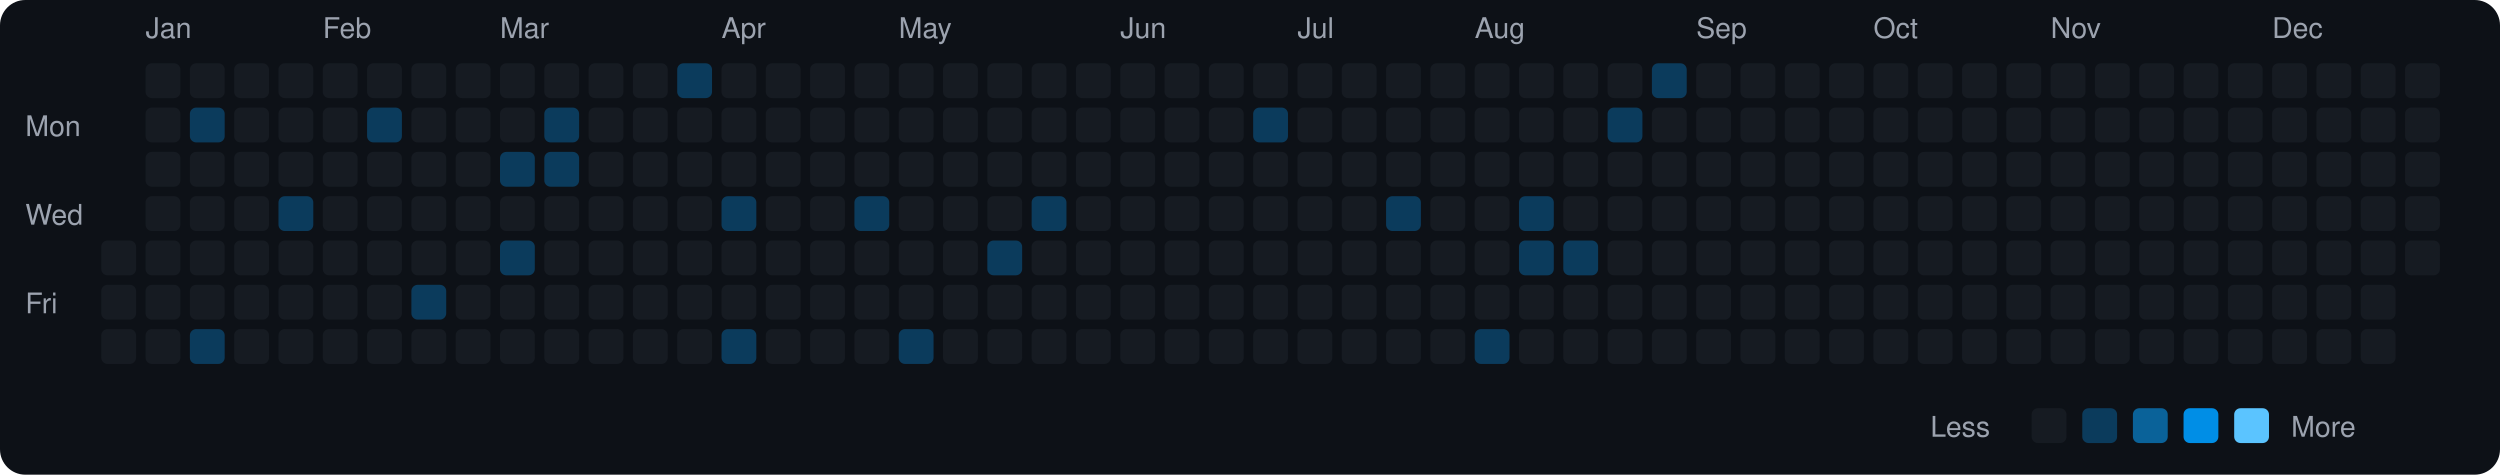
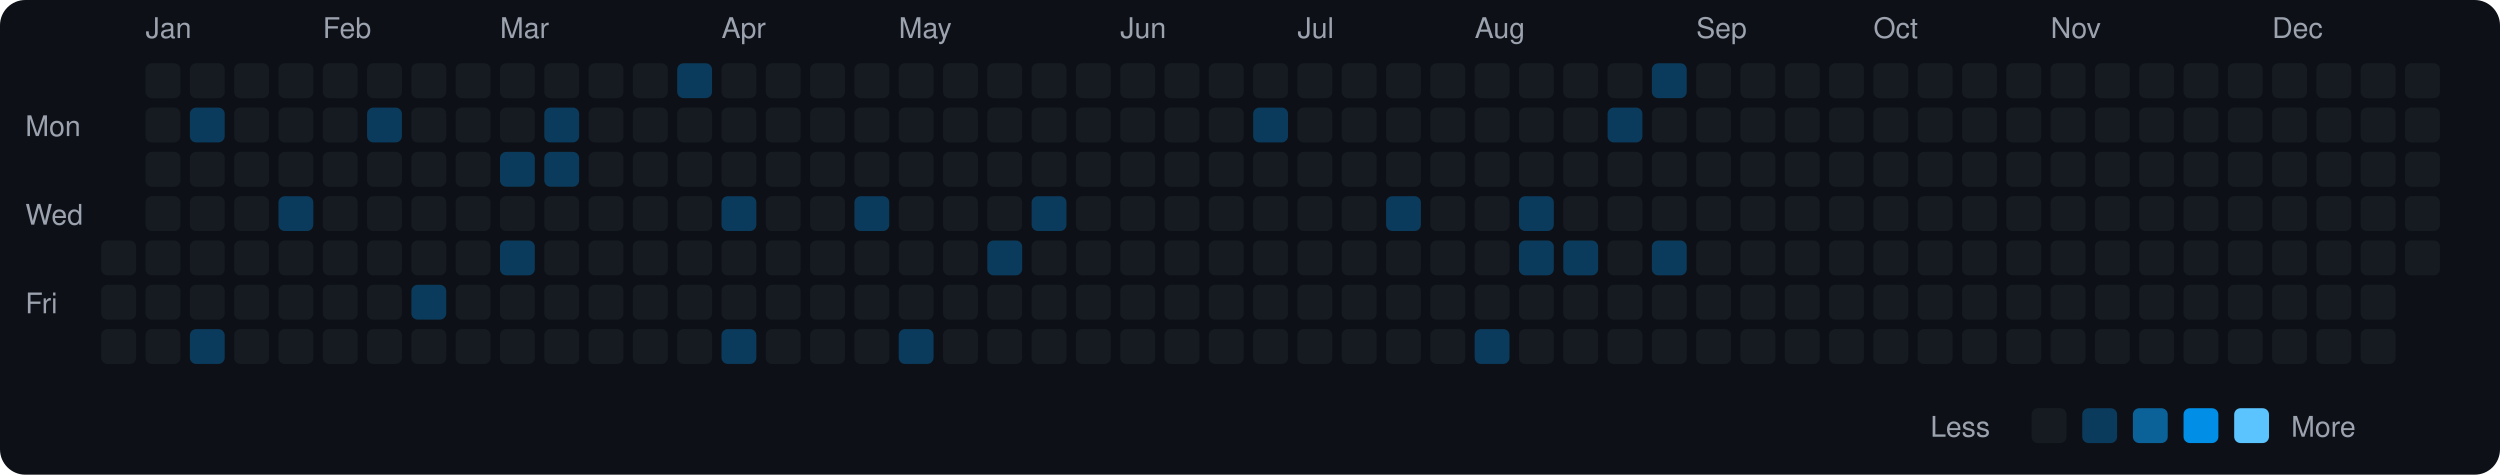
<svg xmlns="http://www.w3.org/2000/svg" viewBox="0 0 790 150" width="790" height="150">
  <rect width="790" height="150" fill="#0d1117" rx="8" ry="8" />
  <text x="8" y="43" fill="#9ca3af" font-size="9" font-family="-apple-system, BlinkMacSystemFont, 'Segoe UI', Helvetica, Arial, sans-serif">Mon</text>
  <text x="8" y="71" fill="#9ca3af" font-size="9" font-family="-apple-system, BlinkMacSystemFont, 'Segoe UI', Helvetica, Arial, sans-serif">Wed</text>
  <text x="8" y="99" fill="#9ca3af" font-size="9" font-family="-apple-system, BlinkMacSystemFont, 'Segoe UI', Helvetica, Arial, sans-serif">Fri</text>
  <rect x="32" y="76" width="11" height="11" rx="2" ry="2" fill="#161b22">
    </rect>
  <rect x="32" y="90" width="11" height="11" rx="2" ry="2" fill="#161b22">
    </rect>
  <rect x="32" y="104" width="11" height="11" rx="2" ry="2" fill="#161b22">
    </rect>
  <text x="46" y="12" fill="#9ca3af" font-size="9" font-family="-apple-system, BlinkMacSystemFont, 'Segoe UI', Helvetica, Arial, sans-serif">Jan</text>
  <rect x="46" y="20" width="11" height="11" rx="2" ry="2" fill="#161b22">
    </rect>
  <rect x="46" y="34" width="11" height="11" rx="2" ry="2" fill="#161b22">
    </rect>
  <rect x="46" y="48" width="11" height="11" rx="2" ry="2" fill="#161b22">
    </rect>
  <rect x="46" y="62" width="11" height="11" rx="2" ry="2" fill="#161b22">
    </rect>
  <rect x="46" y="76" width="11" height="11" rx="2" ry="2" fill="#161b22">
    </rect>
  <rect x="46" y="90" width="11" height="11" rx="2" ry="2" fill="#161b22">
    </rect>
  <rect x="46" y="104" width="11" height="11" rx="2" ry="2" fill="#161b22">
    </rect>
  <rect x="60" y="20" width="11" height="11" rx="2" ry="2" fill="#161b22">
    </rect>
  <rect x="60" y="34" width="11" height="11" rx="2" ry="2" fill="#0b3b5c">
    </rect>
  <rect x="60" y="48" width="11" height="11" rx="2" ry="2" fill="#161b22">
    </rect>
  <rect x="60" y="62" width="11" height="11" rx="2" ry="2" fill="#161b22">
    </rect>
  <rect x="60" y="76" width="11" height="11" rx="2" ry="2" fill="#161b22">
    </rect>
  <rect x="60" y="90" width="11" height="11" rx="2" ry="2" fill="#161b22">
    </rect>
  <rect x="60" y="104" width="11" height="11" rx="2" ry="2" fill="#0b3b5c">
    </rect>
  <rect x="74" y="20" width="11" height="11" rx="2" ry="2" fill="#161b22">
    </rect>
  <rect x="74" y="34" width="11" height="11" rx="2" ry="2" fill="#161b22">
    </rect>
  <rect x="74" y="48" width="11" height="11" rx="2" ry="2" fill="#161b22">
    </rect>
  <rect x="74" y="62" width="11" height="11" rx="2" ry="2" fill="#161b22">
    </rect>
  <rect x="74" y="76" width="11" height="11" rx="2" ry="2" fill="#161b22">
    </rect>
  <rect x="74" y="90" width="11" height="11" rx="2" ry="2" fill="#161b22">
    </rect>
  <rect x="74" y="104" width="11" height="11" rx="2" ry="2" fill="#161b22">
    </rect>
  <rect x="88" y="20" width="11" height="11" rx="2" ry="2" fill="#161b22">
    </rect>
  <rect x="88" y="34" width="11" height="11" rx="2" ry="2" fill="#161b22">
    </rect>
  <rect x="88" y="48" width="11" height="11" rx="2" ry="2" fill="#161b22">
    </rect>
  <rect x="88" y="62" width="11" height="11" rx="2" ry="2" fill="#0b3b5c">
    </rect>
  <rect x="88" y="76" width="11" height="11" rx="2" ry="2" fill="#161b22">
    </rect>
  <rect x="88" y="90" width="11" height="11" rx="2" ry="2" fill="#161b22">
    </rect>
  <rect x="88" y="104" width="11" height="11" rx="2" ry="2" fill="#161b22">
    </rect>
  <text x="102" y="12" fill="#9ca3af" font-size="9" font-family="-apple-system, BlinkMacSystemFont, 'Segoe UI', Helvetica, Arial, sans-serif">Feb</text>
  <rect x="102" y="20" width="11" height="11" rx="2" ry="2" fill="#161b22">
    </rect>
  <rect x="102" y="34" width="11" height="11" rx="2" ry="2" fill="#161b22">
    </rect>
  <rect x="102" y="48" width="11" height="11" rx="2" ry="2" fill="#161b22">
    </rect>
  <rect x="102" y="62" width="11" height="11" rx="2" ry="2" fill="#161b22">
    </rect>
  <rect x="102" y="76" width="11" height="11" rx="2" ry="2" fill="#161b22">
    </rect>
  <rect x="102" y="90" width="11" height="11" rx="2" ry="2" fill="#161b22">
    </rect>
  <rect x="102" y="104" width="11" height="11" rx="2" ry="2" fill="#161b22">
    </rect>
  <rect x="116" y="20" width="11" height="11" rx="2" ry="2" fill="#161b22">
    </rect>
  <rect x="116" y="34" width="11" height="11" rx="2" ry="2" fill="#0b3b5c">
    </rect>
  <rect x="116" y="48" width="11" height="11" rx="2" ry="2" fill="#161b22">
    </rect>
  <rect x="116" y="62" width="11" height="11" rx="2" ry="2" fill="#161b22">
    </rect>
  <rect x="116" y="76" width="11" height="11" rx="2" ry="2" fill="#161b22">
    </rect>
  <rect x="116" y="90" width="11" height="11" rx="2" ry="2" fill="#161b22">
    </rect>
  <rect x="116" y="104" width="11" height="11" rx="2" ry="2" fill="#161b22">
    </rect>
  <rect x="130" y="20" width="11" height="11" rx="2" ry="2" fill="#161b22">
    </rect>
  <rect x="130" y="34" width="11" height="11" rx="2" ry="2" fill="#161b22">
    </rect>
  <rect x="130" y="48" width="11" height="11" rx="2" ry="2" fill="#161b22">
    </rect>
  <rect x="130" y="62" width="11" height="11" rx="2" ry="2" fill="#161b22">
    </rect>
  <rect x="130" y="76" width="11" height="11" rx="2" ry="2" fill="#161b22">
    </rect>
  <rect x="130" y="90" width="11" height="11" rx="2" ry="2" fill="#0b3b5c">
    </rect>
  <rect x="130" y="104" width="11" height="11" rx="2" ry="2" fill="#161b22">
    </rect>
  <rect x="144" y="20" width="11" height="11" rx="2" ry="2" fill="#161b22">
    </rect>
  <rect x="144" y="34" width="11" height="11" rx="2" ry="2" fill="#161b22">
    </rect>
  <rect x="144" y="48" width="11" height="11" rx="2" ry="2" fill="#161b22">
    </rect>
  <rect x="144" y="62" width="11" height="11" rx="2" ry="2" fill="#161b22">
    </rect>
  <rect x="144" y="76" width="11" height="11" rx="2" ry="2" fill="#161b22">
    </rect>
  <rect x="144" y="90" width="11" height="11" rx="2" ry="2" fill="#161b22">
    </rect>
  <rect x="144" y="104" width="11" height="11" rx="2" ry="2" fill="#161b22">
    </rect>
  <text x="158" y="12" fill="#9ca3af" font-size="9" font-family="-apple-system, BlinkMacSystemFont, 'Segoe UI', Helvetica, Arial, sans-serif">Mar</text>
  <rect x="158" y="20" width="11" height="11" rx="2" ry="2" fill="#161b22">
    </rect>
  <rect x="158" y="34" width="11" height="11" rx="2" ry="2" fill="#161b22">
    </rect>
  <rect x="158" y="48" width="11" height="11" rx="2" ry="2" fill="#0b3b5c">
    </rect>
  <rect x="158" y="62" width="11" height="11" rx="2" ry="2" fill="#161b22">
    </rect>
  <rect x="158" y="76" width="11" height="11" rx="2" ry="2" fill="#0b3b5c">
    </rect>
  <rect x="158" y="90" width="11" height="11" rx="2" ry="2" fill="#161b22">
    </rect>
  <rect x="158" y="104" width="11" height="11" rx="2" ry="2" fill="#161b22">
    </rect>
  <rect x="172" y="20" width="11" height="11" rx="2" ry="2" fill="#161b22">
    </rect>
  <rect x="172" y="34" width="11" height="11" rx="2" ry="2" fill="#0b3b5c">
    </rect>
  <rect x="172" y="48" width="11" height="11" rx="2" ry="2" fill="#0b3b5c">
    </rect>
  <rect x="172" y="62" width="11" height="11" rx="2" ry="2" fill="#161b22">
    </rect>
  <rect x="172" y="76" width="11" height="11" rx="2" ry="2" fill="#161b22">
    </rect>
  <rect x="172" y="90" width="11" height="11" rx="2" ry="2" fill="#161b22">
    </rect>
  <rect x="172" y="104" width="11" height="11" rx="2" ry="2" fill="#161b22">
    </rect>
  <rect x="186" y="20" width="11" height="11" rx="2" ry="2" fill="#161b22">
    </rect>
  <rect x="186" y="34" width="11" height="11" rx="2" ry="2" fill="#161b22">
    </rect>
  <rect x="186" y="48" width="11" height="11" rx="2" ry="2" fill="#161b22">
    </rect>
  <rect x="186" y="62" width="11" height="11" rx="2" ry="2" fill="#161b22">
    </rect>
  <rect x="186" y="76" width="11" height="11" rx="2" ry="2" fill="#161b22">
    </rect>
  <rect x="186" y="90" width="11" height="11" rx="2" ry="2" fill="#161b22">
    </rect>
  <rect x="186" y="104" width="11" height="11" rx="2" ry="2" fill="#161b22">
    </rect>
  <rect x="200" y="20" width="11" height="11" rx="2" ry="2" fill="#161b22">
    </rect>
  <rect x="200" y="34" width="11" height="11" rx="2" ry="2" fill="#161b22">
    </rect>
  <rect x="200" y="48" width="11" height="11" rx="2" ry="2" fill="#161b22">
    </rect>
  <rect x="200" y="62" width="11" height="11" rx="2" ry="2" fill="#161b22">
    </rect>
  <rect x="200" y="76" width="11" height="11" rx="2" ry="2" fill="#161b22">
    </rect>
  <rect x="200" y="90" width="11" height="11" rx="2" ry="2" fill="#161b22">
    </rect>
  <rect x="200" y="104" width="11" height="11" rx="2" ry="2" fill="#161b22">
    </rect>
  <rect x="214" y="20" width="11" height="11" rx="2" ry="2" fill="#0b3b5c">
    </rect>
  <rect x="214" y="34" width="11" height="11" rx="2" ry="2" fill="#161b22">
    </rect>
  <rect x="214" y="48" width="11" height="11" rx="2" ry="2" fill="#161b22">
    </rect>
  <rect x="214" y="62" width="11" height="11" rx="2" ry="2" fill="#161b22">
    </rect>
  <rect x="214" y="76" width="11" height="11" rx="2" ry="2" fill="#161b22">
    </rect>
  <rect x="214" y="90" width="11" height="11" rx="2" ry="2" fill="#161b22">
    </rect>
  <rect x="214" y="104" width="11" height="11" rx="2" ry="2" fill="#161b22">
    </rect>
  <text x="228" y="12" fill="#9ca3af" font-size="9" font-family="-apple-system, BlinkMacSystemFont, 'Segoe UI', Helvetica, Arial, sans-serif">Apr</text>
  <rect x="228" y="20" width="11" height="11" rx="2" ry="2" fill="#161b22">
    </rect>
  <rect x="228" y="34" width="11" height="11" rx="2" ry="2" fill="#161b22">
    </rect>
  <rect x="228" y="48" width="11" height="11" rx="2" ry="2" fill="#161b22">
    </rect>
  <rect x="228" y="62" width="11" height="11" rx="2" ry="2" fill="#0b3b5c">
    </rect>
  <rect x="228" y="76" width="11" height="11" rx="2" ry="2" fill="#161b22">
    </rect>
  <rect x="228" y="90" width="11" height="11" rx="2" ry="2" fill="#161b22">
    </rect>
  <rect x="228" y="104" width="11" height="11" rx="2" ry="2" fill="#0b3b5c">
    </rect>
  <rect x="242" y="20" width="11" height="11" rx="2" ry="2" fill="#161b22">
    </rect>
  <rect x="242" y="34" width="11" height="11" rx="2" ry="2" fill="#161b22">
    </rect>
  <rect x="242" y="48" width="11" height="11" rx="2" ry="2" fill="#161b22">
    </rect>
  <rect x="242" y="62" width="11" height="11" rx="2" ry="2" fill="#161b22">
    </rect>
  <rect x="242" y="76" width="11" height="11" rx="2" ry="2" fill="#161b22">
    </rect>
  <rect x="242" y="90" width="11" height="11" rx="2" ry="2" fill="#161b22">
    </rect>
  <rect x="242" y="104" width="11" height="11" rx="2" ry="2" fill="#161b22">
    </rect>
  <rect x="256" y="20" width="11" height="11" rx="2" ry="2" fill="#161b22">
    </rect>
  <rect x="256" y="34" width="11" height="11" rx="2" ry="2" fill="#161b22">
    </rect>
  <rect x="256" y="48" width="11" height="11" rx="2" ry="2" fill="#161b22">
    </rect>
  <rect x="256" y="62" width="11" height="11" rx="2" ry="2" fill="#161b22">
    </rect>
  <rect x="256" y="76" width="11" height="11" rx="2" ry="2" fill="#161b22">
    </rect>
  <rect x="256" y="90" width="11" height="11" rx="2" ry="2" fill="#161b22">
    </rect>
  <rect x="256" y="104" width="11" height="11" rx="2" ry="2" fill="#161b22">
    </rect>
  <rect x="270" y="20" width="11" height="11" rx="2" ry="2" fill="#161b22">
    </rect>
  <rect x="270" y="34" width="11" height="11" rx="2" ry="2" fill="#161b22">
    </rect>
  <rect x="270" y="48" width="11" height="11" rx="2" ry="2" fill="#161b22">
    </rect>
  <rect x="270" y="62" width="11" height="11" rx="2" ry="2" fill="#0b3b5c">
    </rect>
  <rect x="270" y="76" width="11" height="11" rx="2" ry="2" fill="#161b22">
    </rect>
  <rect x="270" y="90" width="11" height="11" rx="2" ry="2" fill="#161b22">
    </rect>
  <rect x="270" y="104" width="11" height="11" rx="2" ry="2" fill="#161b22">
    </rect>
  <text x="284" y="12" fill="#9ca3af" font-size="9" font-family="-apple-system, BlinkMacSystemFont, 'Segoe UI', Helvetica, Arial, sans-serif">May</text>
  <rect x="284" y="20" width="11" height="11" rx="2" ry="2" fill="#161b22">
    </rect>
  <rect x="284" y="34" width="11" height="11" rx="2" ry="2" fill="#161b22">
    </rect>
  <rect x="284" y="48" width="11" height="11" rx="2" ry="2" fill="#161b22">
    </rect>
  <rect x="284" y="62" width="11" height="11" rx="2" ry="2" fill="#161b22">
    </rect>
  <rect x="284" y="76" width="11" height="11" rx="2" ry="2" fill="#161b22">
    </rect>
  <rect x="284" y="90" width="11" height="11" rx="2" ry="2" fill="#161b22">
    </rect>
  <rect x="284" y="104" width="11" height="11" rx="2" ry="2" fill="#0b3b5c">
    </rect>
  <rect x="298" y="20" width="11" height="11" rx="2" ry="2" fill="#161b22">
    </rect>
  <rect x="298" y="34" width="11" height="11" rx="2" ry="2" fill="#161b22">
    </rect>
  <rect x="298" y="48" width="11" height="11" rx="2" ry="2" fill="#161b22">
    </rect>
  <rect x="298" y="62" width="11" height="11" rx="2" ry="2" fill="#161b22">
    </rect>
  <rect x="298" y="76" width="11" height="11" rx="2" ry="2" fill="#161b22">
    </rect>
  <rect x="298" y="90" width="11" height="11" rx="2" ry="2" fill="#161b22">
    </rect>
  <rect x="298" y="104" width="11" height="11" rx="2" ry="2" fill="#161b22">
    </rect>
  <rect x="312" y="20" width="11" height="11" rx="2" ry="2" fill="#161b22">
    </rect>
  <rect x="312" y="34" width="11" height="11" rx="2" ry="2" fill="#161b22">
    </rect>
  <rect x="312" y="48" width="11" height="11" rx="2" ry="2" fill="#161b22">
    </rect>
  <rect x="312" y="62" width="11" height="11" rx="2" ry="2" fill="#161b22">
    </rect>
  <rect x="312" y="76" width="11" height="11" rx="2" ry="2" fill="#0b3b5c">
    </rect>
  <rect x="312" y="90" width="11" height="11" rx="2" ry="2" fill="#161b22">
    </rect>
  <rect x="312" y="104" width="11" height="11" rx="2" ry="2" fill="#161b22">
    </rect>
  <rect x="326" y="20" width="11" height="11" rx="2" ry="2" fill="#161b22">
    </rect>
  <rect x="326" y="34" width="11" height="11" rx="2" ry="2" fill="#161b22">
    </rect>
  <rect x="326" y="48" width="11" height="11" rx="2" ry="2" fill="#161b22">
    </rect>
  <rect x="326" y="62" width="11" height="11" rx="2" ry="2" fill="#0b3b5c">
    </rect>
  <rect x="326" y="76" width="11" height="11" rx="2" ry="2" fill="#161b22">
    </rect>
  <rect x="326" y="90" width="11" height="11" rx="2" ry="2" fill="#161b22">
    </rect>
  <rect x="326" y="104" width="11" height="11" rx="2" ry="2" fill="#161b22">
    </rect>
  <rect x="340" y="20" width="11" height="11" rx="2" ry="2" fill="#161b22">
    </rect>
  <rect x="340" y="34" width="11" height="11" rx="2" ry="2" fill="#161b22">
    </rect>
  <rect x="340" y="48" width="11" height="11" rx="2" ry="2" fill="#161b22">
    </rect>
  <rect x="340" y="62" width="11" height="11" rx="2" ry="2" fill="#161b22">
    </rect>
  <rect x="340" y="76" width="11" height="11" rx="2" ry="2" fill="#161b22">
    </rect>
  <rect x="340" y="90" width="11" height="11" rx="2" ry="2" fill="#161b22">
    </rect>
  <rect x="340" y="104" width="11" height="11" rx="2" ry="2" fill="#161b22">
    </rect>
  <text x="354" y="12" fill="#9ca3af" font-size="9" font-family="-apple-system, BlinkMacSystemFont, 'Segoe UI', Helvetica, Arial, sans-serif">Jun</text>
  <rect x="354" y="20" width="11" height="11" rx="2" ry="2" fill="#161b22">
    </rect>
  <rect x="354" y="34" width="11" height="11" rx="2" ry="2" fill="#161b22">
    </rect>
  <rect x="354" y="48" width="11" height="11" rx="2" ry="2" fill="#161b22">
    </rect>
  <rect x="354" y="62" width="11" height="11" rx="2" ry="2" fill="#161b22">
    </rect>
  <rect x="354" y="76" width="11" height="11" rx="2" ry="2" fill="#161b22">
    </rect>
  <rect x="354" y="90" width="11" height="11" rx="2" ry="2" fill="#161b22">
    </rect>
  <rect x="354" y="104" width="11" height="11" rx="2" ry="2" fill="#161b22">
    </rect>
  <rect x="368" y="20" width="11" height="11" rx="2" ry="2" fill="#161b22">
    </rect>
  <rect x="368" y="34" width="11" height="11" rx="2" ry="2" fill="#161b22">
    </rect>
  <rect x="368" y="48" width="11" height="11" rx="2" ry="2" fill="#161b22">
    </rect>
  <rect x="368" y="62" width="11" height="11" rx="2" ry="2" fill="#161b22">
    </rect>
  <rect x="368" y="76" width="11" height="11" rx="2" ry="2" fill="#161b22">
    </rect>
  <rect x="368" y="90" width="11" height="11" rx="2" ry="2" fill="#161b22">
    </rect>
  <rect x="368" y="104" width="11" height="11" rx="2" ry="2" fill="#161b22">
    </rect>
  <rect x="382" y="20" width="11" height="11" rx="2" ry="2" fill="#161b22">
    </rect>
  <rect x="382" y="34" width="11" height="11" rx="2" ry="2" fill="#161b22">
    </rect>
  <rect x="382" y="48" width="11" height="11" rx="2" ry="2" fill="#161b22">
    </rect>
  <rect x="382" y="62" width="11" height="11" rx="2" ry="2" fill="#161b22">
    </rect>
  <rect x="382" y="76" width="11" height="11" rx="2" ry="2" fill="#161b22">
    </rect>
  <rect x="382" y="90" width="11" height="11" rx="2" ry="2" fill="#161b22">
    </rect>
  <rect x="382" y="104" width="11" height="11" rx="2" ry="2" fill="#161b22">
    </rect>
  <rect x="396" y="20" width="11" height="11" rx="2" ry="2" fill="#161b22">
    </rect>
  <rect x="396" y="34" width="11" height="11" rx="2" ry="2" fill="#0b3b5c">
    </rect>
  <rect x="396" y="48" width="11" height="11" rx="2" ry="2" fill="#161b22">
    </rect>
  <rect x="396" y="62" width="11" height="11" rx="2" ry="2" fill="#161b22">
    </rect>
  <rect x="396" y="76" width="11" height="11" rx="2" ry="2" fill="#161b22">
    </rect>
  <rect x="396" y="90" width="11" height="11" rx="2" ry="2" fill="#161b22">
    </rect>
  <rect x="396" y="104" width="11" height="11" rx="2" ry="2" fill="#161b22">
    </rect>
  <text x="410" y="12" fill="#9ca3af" font-size="9" font-family="-apple-system, BlinkMacSystemFont, 'Segoe UI', Helvetica, Arial, sans-serif">Jul</text>
  <rect x="410" y="20" width="11" height="11" rx="2" ry="2" fill="#161b22">
    </rect>
  <rect x="410" y="34" width="11" height="11" rx="2" ry="2" fill="#161b22">
    </rect>
  <rect x="410" y="48" width="11" height="11" rx="2" ry="2" fill="#161b22">
    </rect>
  <rect x="410" y="62" width="11" height="11" rx="2" ry="2" fill="#161b22">
    </rect>
  <rect x="410" y="76" width="11" height="11" rx="2" ry="2" fill="#161b22">
    </rect>
  <rect x="410" y="90" width="11" height="11" rx="2" ry="2" fill="#161b22">
    </rect>
  <rect x="410" y="104" width="11" height="11" rx="2" ry="2" fill="#161b22">
    </rect>
  <rect x="424" y="20" width="11" height="11" rx="2" ry="2" fill="#161b22">
    </rect>
  <rect x="424" y="34" width="11" height="11" rx="2" ry="2" fill="#161b22">
    </rect>
  <rect x="424" y="48" width="11" height="11" rx="2" ry="2" fill="#161b22">
    </rect>
  <rect x="424" y="62" width="11" height="11" rx="2" ry="2" fill="#161b22">
    </rect>
  <rect x="424" y="76" width="11" height="11" rx="2" ry="2" fill="#161b22">
    </rect>
  <rect x="424" y="90" width="11" height="11" rx="2" ry="2" fill="#161b22">
    </rect>
  <rect x="424" y="104" width="11" height="11" rx="2" ry="2" fill="#161b22">
    </rect>
  <rect x="438" y="20" width="11" height="11" rx="2" ry="2" fill="#161b22">
    </rect>
  <rect x="438" y="34" width="11" height="11" rx="2" ry="2" fill="#161b22">
    </rect>
  <rect x="438" y="48" width="11" height="11" rx="2" ry="2" fill="#161b22">
    </rect>
  <rect x="438" y="62" width="11" height="11" rx="2" ry="2" fill="#0b3b5c">
    </rect>
  <rect x="438" y="76" width="11" height="11" rx="2" ry="2" fill="#161b22">
    </rect>
  <rect x="438" y="90" width="11" height="11" rx="2" ry="2" fill="#161b22">
    </rect>
  <rect x="438" y="104" width="11" height="11" rx="2" ry="2" fill="#161b22">
    </rect>
  <rect x="452" y="20" width="11" height="11" rx="2" ry="2" fill="#161b22">
    </rect>
  <rect x="452" y="34" width="11" height="11" rx="2" ry="2" fill="#161b22">
    </rect>
  <rect x="452" y="48" width="11" height="11" rx="2" ry="2" fill="#161b22">
    </rect>
  <rect x="452" y="62" width="11" height="11" rx="2" ry="2" fill="#161b22">
    </rect>
  <rect x="452" y="76" width="11" height="11" rx="2" ry="2" fill="#161b22">
    </rect>
  <rect x="452" y="90" width="11" height="11" rx="2" ry="2" fill="#161b22">
    </rect>
  <rect x="452" y="104" width="11" height="11" rx="2" ry="2" fill="#161b22">
    </rect>
  <text x="466" y="12" fill="#9ca3af" font-size="9" font-family="-apple-system, BlinkMacSystemFont, 'Segoe UI', Helvetica, Arial, sans-serif">Aug</text>
  <rect x="466" y="20" width="11" height="11" rx="2" ry="2" fill="#161b22">
    </rect>
  <rect x="466" y="34" width="11" height="11" rx="2" ry="2" fill="#161b22">
    </rect>
  <rect x="466" y="48" width="11" height="11" rx="2" ry="2" fill="#161b22">
    </rect>
  <rect x="466" y="62" width="11" height="11" rx="2" ry="2" fill="#161b22">
    </rect>
  <rect x="466" y="76" width="11" height="11" rx="2" ry="2" fill="#161b22">
    </rect>
  <rect x="466" y="90" width="11" height="11" rx="2" ry="2" fill="#161b22">
    </rect>
  <rect x="466" y="104" width="11" height="11" rx="2" ry="2" fill="#0b3b5c">
    </rect>
  <rect x="480" y="20" width="11" height="11" rx="2" ry="2" fill="#161b22">
    </rect>
  <rect x="480" y="34" width="11" height="11" rx="2" ry="2" fill="#161b22">
    </rect>
  <rect x="480" y="48" width="11" height="11" rx="2" ry="2" fill="#161b22">
    </rect>
  <rect x="480" y="62" width="11" height="11" rx="2" ry="2" fill="#0b3b5c">
    </rect>
  <rect x="480" y="76" width="11" height="11" rx="2" ry="2" fill="#0b3b5c">
    </rect>
  <rect x="480" y="90" width="11" height="11" rx="2" ry="2" fill="#161b22">
    </rect>
  <rect x="480" y="104" width="11" height="11" rx="2" ry="2" fill="#161b22">
    </rect>
  <rect x="494" y="20" width="11" height="11" rx="2" ry="2" fill="#161b22">
    </rect>
  <rect x="494" y="34" width="11" height="11" rx="2" ry="2" fill="#161b22">
    </rect>
  <rect x="494" y="48" width="11" height="11" rx="2" ry="2" fill="#161b22">
    </rect>
  <rect x="494" y="62" width="11" height="11" rx="2" ry="2" fill="#161b22">
    </rect>
  <rect x="494" y="76" width="11" height="11" rx="2" ry="2" fill="#0b3b5c">
    </rect>
  <rect x="494" y="90" width="11" height="11" rx="2" ry="2" fill="#161b22">
    </rect>
  <rect x="494" y="104" width="11" height="11" rx="2" ry="2" fill="#161b22">
    </rect>
  <rect x="508" y="20" width="11" height="11" rx="2" ry="2" fill="#161b22">
    </rect>
  <rect x="508" y="34" width="11" height="11" rx="2" ry="2" fill="#0b3b5c">
    </rect>
  <rect x="508" y="48" width="11" height="11" rx="2" ry="2" fill="#161b22">
    </rect>
  <rect x="508" y="62" width="11" height="11" rx="2" ry="2" fill="#161b22">
    </rect>
  <rect x="508" y="76" width="11" height="11" rx="2" ry="2" fill="#161b22">
    </rect>
  <rect x="508" y="90" width="11" height="11" rx="2" ry="2" fill="#161b22">
    </rect>
  <rect x="508" y="104" width="11" height="11" rx="2" ry="2" fill="#161b22">
    </rect>
  <rect x="522" y="20" width="11" height="11" rx="2" ry="2" fill="#0b3b5c">
    </rect>
  <rect x="522" y="34" width="11" height="11" rx="2" ry="2" fill="#161b22">
    </rect>
  <rect x="522" y="48" width="11" height="11" rx="2" ry="2" fill="#161b22">
    </rect>
  <rect x="522" y="62" width="11" height="11" rx="2" ry="2" fill="#161b22">
    </rect>
-   <rect x="522" y="76" width="11" height="11" rx="2" ry="2" fill="#161b22">
+   <rect x="522" y="76" width="11" height="11" rx="2" ry="2" fill="#0b3b5c">
    </rect>
  <rect x="522" y="90" width="11" height="11" rx="2" ry="2" fill="#161b22">
    </rect>
  <rect x="522" y="104" width="11" height="11" rx="2" ry="2" fill="#161b22">
    </rect>
  <text x="536" y="12" fill="#9ca3af" font-size="9" font-family="-apple-system, BlinkMacSystemFont, 'Segoe UI', Helvetica, Arial, sans-serif">Sep</text>
  <rect x="536" y="20" width="11" height="11" rx="2" ry="2" fill="#161b22">
    </rect>
  <rect x="536" y="34" width="11" height="11" rx="2" ry="2" fill="#161b22">
    </rect>
  <rect x="536" y="48" width="11" height="11" rx="2" ry="2" fill="#161b22">
    </rect>
  <rect x="536" y="62" width="11" height="11" rx="2" ry="2" fill="#161b22">
    </rect>
  <rect x="536" y="76" width="11" height="11" rx="2" ry="2" fill="#161b22">
    </rect>
  <rect x="536" y="90" width="11" height="11" rx="2" ry="2" fill="#161b22">
    </rect>
  <rect x="536" y="104" width="11" height="11" rx="2" ry="2" fill="#161b22">
    </rect>
  <rect x="550" y="20" width="11" height="11" rx="2" ry="2" fill="#161b22">
    </rect>
  <rect x="550" y="34" width="11" height="11" rx="2" ry="2" fill="#161b22">
    </rect>
  <rect x="550" y="48" width="11" height="11" rx="2" ry="2" fill="#161b22">
    </rect>
  <rect x="550" y="62" width="11" height="11" rx="2" ry="2" fill="#161b22">
    </rect>
  <rect x="550" y="76" width="11" height="11" rx="2" ry="2" fill="#161b22">
    </rect>
  <rect x="550" y="90" width="11" height="11" rx="2" ry="2" fill="#161b22">
    </rect>
  <rect x="550" y="104" width="11" height="11" rx="2" ry="2" fill="#161b22">
    </rect>
  <rect x="564" y="20" width="11" height="11" rx="2" ry="2" fill="#161b22">
    </rect>
  <rect x="564" y="34" width="11" height="11" rx="2" ry="2" fill="#161b22">
    </rect>
  <rect x="564" y="48" width="11" height="11" rx="2" ry="2" fill="#161b22">
    </rect>
  <rect x="564" y="62" width="11" height="11" rx="2" ry="2" fill="#161b22">
    </rect>
  <rect x="564" y="76" width="11" height="11" rx="2" ry="2" fill="#161b22">
    </rect>
  <rect x="564" y="90" width="11" height="11" rx="2" ry="2" fill="#161b22">
    </rect>
  <rect x="564" y="104" width="11" height="11" rx="2" ry="2" fill="#161b22">
    </rect>
  <rect x="578" y="20" width="11" height="11" rx="2" ry="2" fill="#161b22">
    </rect>
  <rect x="578" y="34" width="11" height="11" rx="2" ry="2" fill="#161b22">
    </rect>
  <rect x="578" y="48" width="11" height="11" rx="2" ry="2" fill="#161b22">
    </rect>
  <rect x="578" y="62" width="11" height="11" rx="2" ry="2" fill="#161b22">
    </rect>
  <rect x="578" y="76" width="11" height="11" rx="2" ry="2" fill="#161b22">
    </rect>
  <rect x="578" y="90" width="11" height="11" rx="2" ry="2" fill="#161b22">
    </rect>
  <rect x="578" y="104" width="11" height="11" rx="2" ry="2" fill="#161b22">
    </rect>
  <text x="592" y="12" fill="#9ca3af" font-size="9" font-family="-apple-system, BlinkMacSystemFont, 'Segoe UI', Helvetica, Arial, sans-serif">Oct</text>
  <rect x="592" y="20" width="11" height="11" rx="2" ry="2" fill="#161b22">
    </rect>
  <rect x="592" y="34" width="11" height="11" rx="2" ry="2" fill="#161b22">
    </rect>
  <rect x="592" y="48" width="11" height="11" rx="2" ry="2" fill="#161b22">
    </rect>
  <rect x="592" y="62" width="11" height="11" rx="2" ry="2" fill="#161b22">
    </rect>
  <rect x="592" y="76" width="11" height="11" rx="2" ry="2" fill="#161b22">
    </rect>
  <rect x="592" y="90" width="11" height="11" rx="2" ry="2" fill="#161b22">
    </rect>
  <rect x="592" y="104" width="11" height="11" rx="2" ry="2" fill="#161b22">
    </rect>
  <rect x="606" y="20" width="11" height="11" rx="2" ry="2" fill="#161b22">
    </rect>
  <rect x="606" y="34" width="11" height="11" rx="2" ry="2" fill="#161b22">
    </rect>
  <rect x="606" y="48" width="11" height="11" rx="2" ry="2" fill="#161b22">
    </rect>
  <rect x="606" y="62" width="11" height="11" rx="2" ry="2" fill="#161b22">
    </rect>
  <rect x="606" y="76" width="11" height="11" rx="2" ry="2" fill="#161b22">
    </rect>
  <rect x="606" y="90" width="11" height="11" rx="2" ry="2" fill="#161b22">
    </rect>
  <rect x="606" y="104" width="11" height="11" rx="2" ry="2" fill="#161b22">
    </rect>
  <rect x="620" y="20" width="11" height="11" rx="2" ry="2" fill="#161b22">
    </rect>
  <rect x="620" y="34" width="11" height="11" rx="2" ry="2" fill="#161b22">
    </rect>
  <rect x="620" y="48" width="11" height="11" rx="2" ry="2" fill="#161b22">
    </rect>
  <rect x="620" y="62" width="11" height="11" rx="2" ry="2" fill="#161b22">
    </rect>
  <rect x="620" y="76" width="11" height="11" rx="2" ry="2" fill="#161b22">
    </rect>
  <rect x="620" y="90" width="11" height="11" rx="2" ry="2" fill="#161b22">
    </rect>
  <rect x="620" y="104" width="11" height="11" rx="2" ry="2" fill="#161b22">
    </rect>
  <rect x="634" y="20" width="11" height="11" rx="2" ry="2" fill="#161b22">
    </rect>
  <rect x="634" y="34" width="11" height="11" rx="2" ry="2" fill="#161b22">
    </rect>
  <rect x="634" y="48" width="11" height="11" rx="2" ry="2" fill="#161b22">
    </rect>
  <rect x="634" y="62" width="11" height="11" rx="2" ry="2" fill="#161b22">
    </rect>
  <rect x="634" y="76" width="11" height="11" rx="2" ry="2" fill="#161b22">
    </rect>
  <rect x="634" y="90" width="11" height="11" rx="2" ry="2" fill="#161b22">
    </rect>
  <rect x="634" y="104" width="11" height="11" rx="2" ry="2" fill="#161b22">
    </rect>
  <text x="648" y="12" fill="#9ca3af" font-size="9" font-family="-apple-system, BlinkMacSystemFont, 'Segoe UI', Helvetica, Arial, sans-serif">Nov</text>
  <rect x="648" y="20" width="11" height="11" rx="2" ry="2" fill="#161b22">
    </rect>
  <rect x="648" y="34" width="11" height="11" rx="2" ry="2" fill="#161b22">
    </rect>
  <rect x="648" y="48" width="11" height="11" rx="2" ry="2" fill="#161b22">
    </rect>
  <rect x="648" y="62" width="11" height="11" rx="2" ry="2" fill="#161b22">
    </rect>
  <rect x="648" y="76" width="11" height="11" rx="2" ry="2" fill="#161b22">
    </rect>
  <rect x="648" y="90" width="11" height="11" rx="2" ry="2" fill="#161b22">
    </rect>
  <rect x="648" y="104" width="11" height="11" rx="2" ry="2" fill="#161b22">
    </rect>
  <rect x="662" y="20" width="11" height="11" rx="2" ry="2" fill="#161b22">
    </rect>
  <rect x="662" y="34" width="11" height="11" rx="2" ry="2" fill="#161b22">
    </rect>
  <rect x="662" y="48" width="11" height="11" rx="2" ry="2" fill="#161b22">
    </rect>
  <rect x="662" y="62" width="11" height="11" rx="2" ry="2" fill="#161b22">
    </rect>
  <rect x="662" y="76" width="11" height="11" rx="2" ry="2" fill="#161b22">
    </rect>
  <rect x="662" y="90" width="11" height="11" rx="2" ry="2" fill="#161b22">
    </rect>
  <rect x="662" y="104" width="11" height="11" rx="2" ry="2" fill="#161b22">
    </rect>
  <rect x="676" y="20" width="11" height="11" rx="2" ry="2" fill="#161b22">
    </rect>
  <rect x="676" y="34" width="11" height="11" rx="2" ry="2" fill="#161b22">
    </rect>
  <rect x="676" y="48" width="11" height="11" rx="2" ry="2" fill="#161b22">
    </rect>
  <rect x="676" y="62" width="11" height="11" rx="2" ry="2" fill="#161b22">
    </rect>
  <rect x="676" y="76" width="11" height="11" rx="2" ry="2" fill="#161b22">
    </rect>
  <rect x="676" y="90" width="11" height="11" rx="2" ry="2" fill="#161b22">
    </rect>
  <rect x="676" y="104" width="11" height="11" rx="2" ry="2" fill="#161b22">
    </rect>
  <rect x="690" y="20" width="11" height="11" rx="2" ry="2" fill="#161b22">
    </rect>
  <rect x="690" y="34" width="11" height="11" rx="2" ry="2" fill="#161b22">
    </rect>
  <rect x="690" y="48" width="11" height="11" rx="2" ry="2" fill="#161b22">
    </rect>
  <rect x="690" y="62" width="11" height="11" rx="2" ry="2" fill="#161b22">
    </rect>
  <rect x="690" y="76" width="11" height="11" rx="2" ry="2" fill="#161b22">
    </rect>
  <rect x="690" y="90" width="11" height="11" rx="2" ry="2" fill="#161b22">
    </rect>
  <rect x="690" y="104" width="11" height="11" rx="2" ry="2" fill="#161b22">
    </rect>
  <rect x="704" y="20" width="11" height="11" rx="2" ry="2" fill="#161b22">
    </rect>
  <rect x="704" y="34" width="11" height="11" rx="2" ry="2" fill="#161b22">
    </rect>
  <rect x="704" y="48" width="11" height="11" rx="2" ry="2" fill="#161b22">
    </rect>
  <rect x="704" y="62" width="11" height="11" rx="2" ry="2" fill="#161b22">
    </rect>
  <rect x="704" y="76" width="11" height="11" rx="2" ry="2" fill="#161b22">
    </rect>
  <rect x="704" y="90" width="11" height="11" rx="2" ry="2" fill="#161b22">
    </rect>
  <rect x="704" y="104" width="11" height="11" rx="2" ry="2" fill="#161b22">
    </rect>
  <text x="718" y="12" fill="#9ca3af" font-size="9" font-family="-apple-system, BlinkMacSystemFont, 'Segoe UI', Helvetica, Arial, sans-serif">Dec</text>
  <rect x="718" y="20" width="11" height="11" rx="2" ry="2" fill="#161b22">
    </rect>
  <rect x="718" y="34" width="11" height="11" rx="2" ry="2" fill="#161b22">
    </rect>
  <rect x="718" y="48" width="11" height="11" rx="2" ry="2" fill="#161b22">
    </rect>
  <rect x="718" y="62" width="11" height="11" rx="2" ry="2" fill="#161b22">
    </rect>
  <rect x="718" y="76" width="11" height="11" rx="2" ry="2" fill="#161b22">
    </rect>
  <rect x="718" y="90" width="11" height="11" rx="2" ry="2" fill="#161b22">
    </rect>
  <rect x="718" y="104" width="11" height="11" rx="2" ry="2" fill="#161b22">
    </rect>
  <rect x="732" y="20" width="11" height="11" rx="2" ry="2" fill="#161b22">
    </rect>
  <rect x="732" y="34" width="11" height="11" rx="2" ry="2" fill="#161b22">
    </rect>
  <rect x="732" y="48" width="11" height="11" rx="2" ry="2" fill="#161b22">
    </rect>
  <rect x="732" y="62" width="11" height="11" rx="2" ry="2" fill="#161b22">
    </rect>
  <rect x="732" y="76" width="11" height="11" rx="2" ry="2" fill="#161b22">
    </rect>
  <rect x="732" y="90" width="11" height="11" rx="2" ry="2" fill="#161b22">
    </rect>
  <rect x="732" y="104" width="11" height="11" rx="2" ry="2" fill="#161b22">
    </rect>
  <rect x="746" y="20" width="11" height="11" rx="2" ry="2" fill="#161b22">
    </rect>
  <rect x="746" y="34" width="11" height="11" rx="2" ry="2" fill="#161b22">
    </rect>
  <rect x="746" y="48" width="11" height="11" rx="2" ry="2" fill="#161b22">
    </rect>
  <rect x="746" y="62" width="11" height="11" rx="2" ry="2" fill="#161b22">
    </rect>
  <rect x="746" y="76" width="11" height="11" rx="2" ry="2" fill="#161b22">
    </rect>
  <rect x="746" y="90" width="11" height="11" rx="2" ry="2" fill="#161b22">
    </rect>
  <rect x="746" y="104" width="11" height="11" rx="2" ry="2" fill="#161b22">
    </rect>
  <rect x="760" y="20" width="11" height="11" rx="2" ry="2" fill="#161b22">
    </rect>
  <rect x="760" y="34" width="11" height="11" rx="2" ry="2" fill="#161b22">
    </rect>
  <rect x="760" y="48" width="11" height="11" rx="2" ry="2" fill="#161b22">
    </rect>
  <rect x="760" y="62" width="11" height="11" rx="2" ry="2" fill="#161b22">
    </rect>
  <rect x="760" y="76" width="11" height="11" rx="2" ry="2" fill="#161b22">
    </rect>
  <text x="610" y="138" fill="#9ca3af" font-size="9" font-family="-apple-system, BlinkMacSystemFont, 'Segoe UI', Helvetica, Arial, sans-serif">Less</text>
  <rect x="642" y="129" width="11" height="11" rx="2" ry="2" fill="#161b22" />
  <rect x="658" y="129" width="11" height="11" rx="2" ry="2" fill="#0b3b5c" />
  <rect x="674" y="129" width="11" height="11" rx="2" ry="2" fill="#0a6299" />
  <rect x="690" y="129" width="11" height="11" rx="2" ry="2" fill="#008ee6" />
  <rect x="706" y="129" width="11" height="11" rx="2" ry="2" fill="#5bc4ff" />
  <text x="724" y="138" fill="#9ca3af" font-size="9" font-family="-apple-system, BlinkMacSystemFont, 'Segoe UI', Helvetica, Arial, sans-serif">More</text>
</svg>
